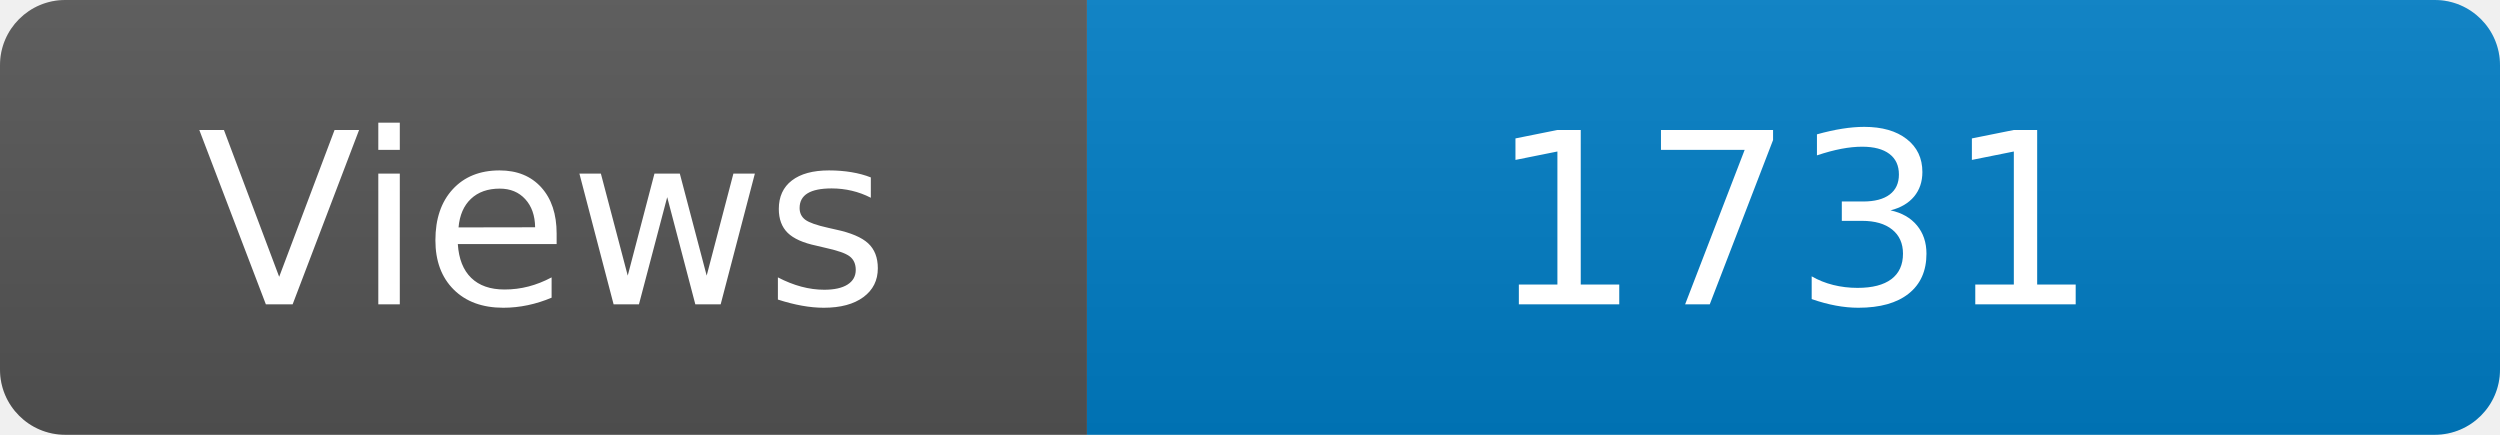
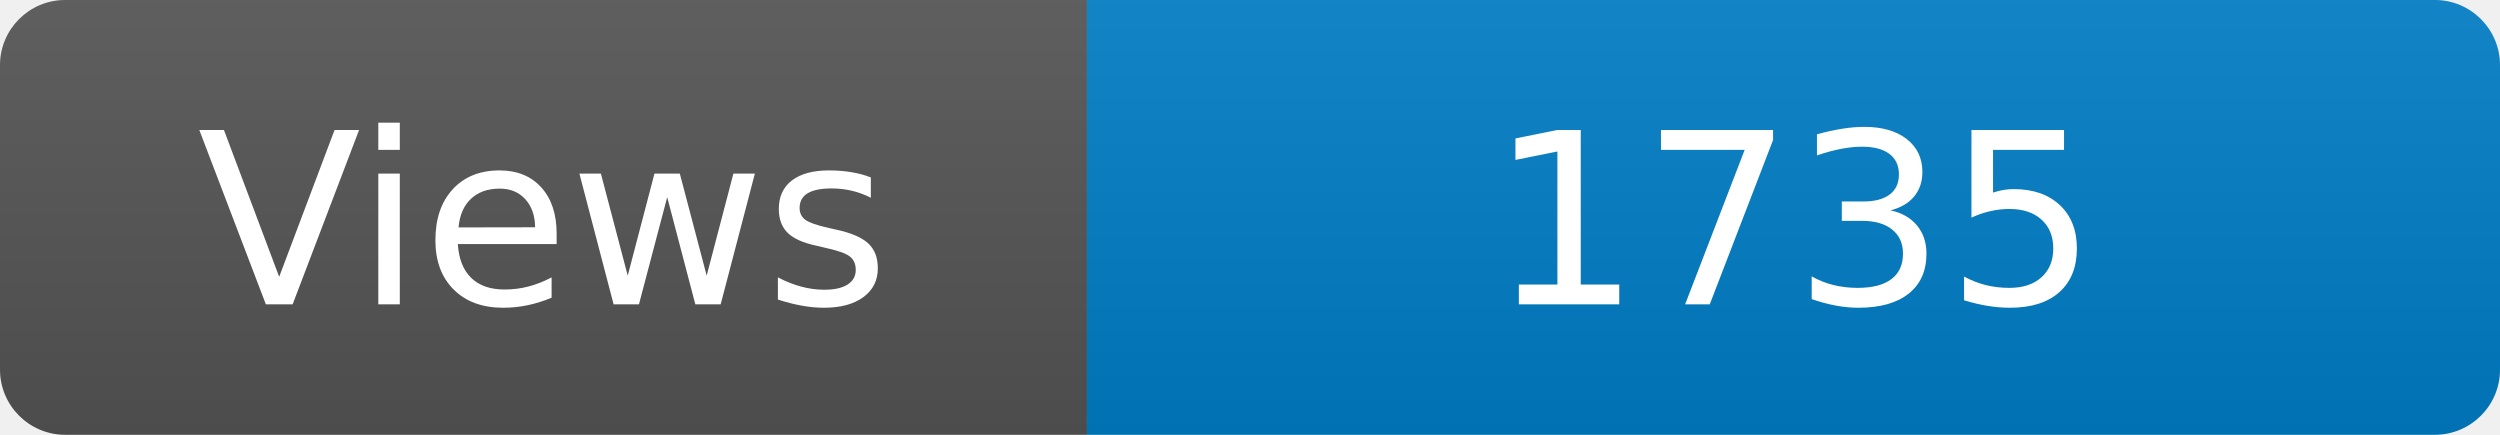
<svg xmlns="http://www.w3.org/2000/svg" width="115" height="20" role="img" aria-label="Maintained?: yes">
  <linearGradient id="s" x2="0" y2="100%">
    <stop offset="0" stop-color="#bbb" stop-opacity=".1" />
    <stop offset="1" stop-opacity=".1" />
  </linearGradient>
  <clipPath id="r">
    <rect width="115" height="20" rx="3" fill="#fff" />
  </clipPath>
  <g clip-path="url(#r)">
    <rect width="50" height="20" fill="#555" />
    <rect x="50" width="160" height="20" fill="#007ec6" />
    <rect width="115" height="20" fill="url(#s)" />
  </g>
  <g fill="#fff" text-anchor="middle" font-family="Verdana,Geneva,DejaVu Sans,sans-serif" font-size="110">
    <text x="250" y="140" transform="scale(.1)" fill="#fff">Views</text>
-     <text x="825" y="140" transform="scale(.1)" fill="#fff">1731</text>
+     <text x="825" y="140" transform="scale(.1)" fill="#fff">1735</text>
  </g>
</svg>
